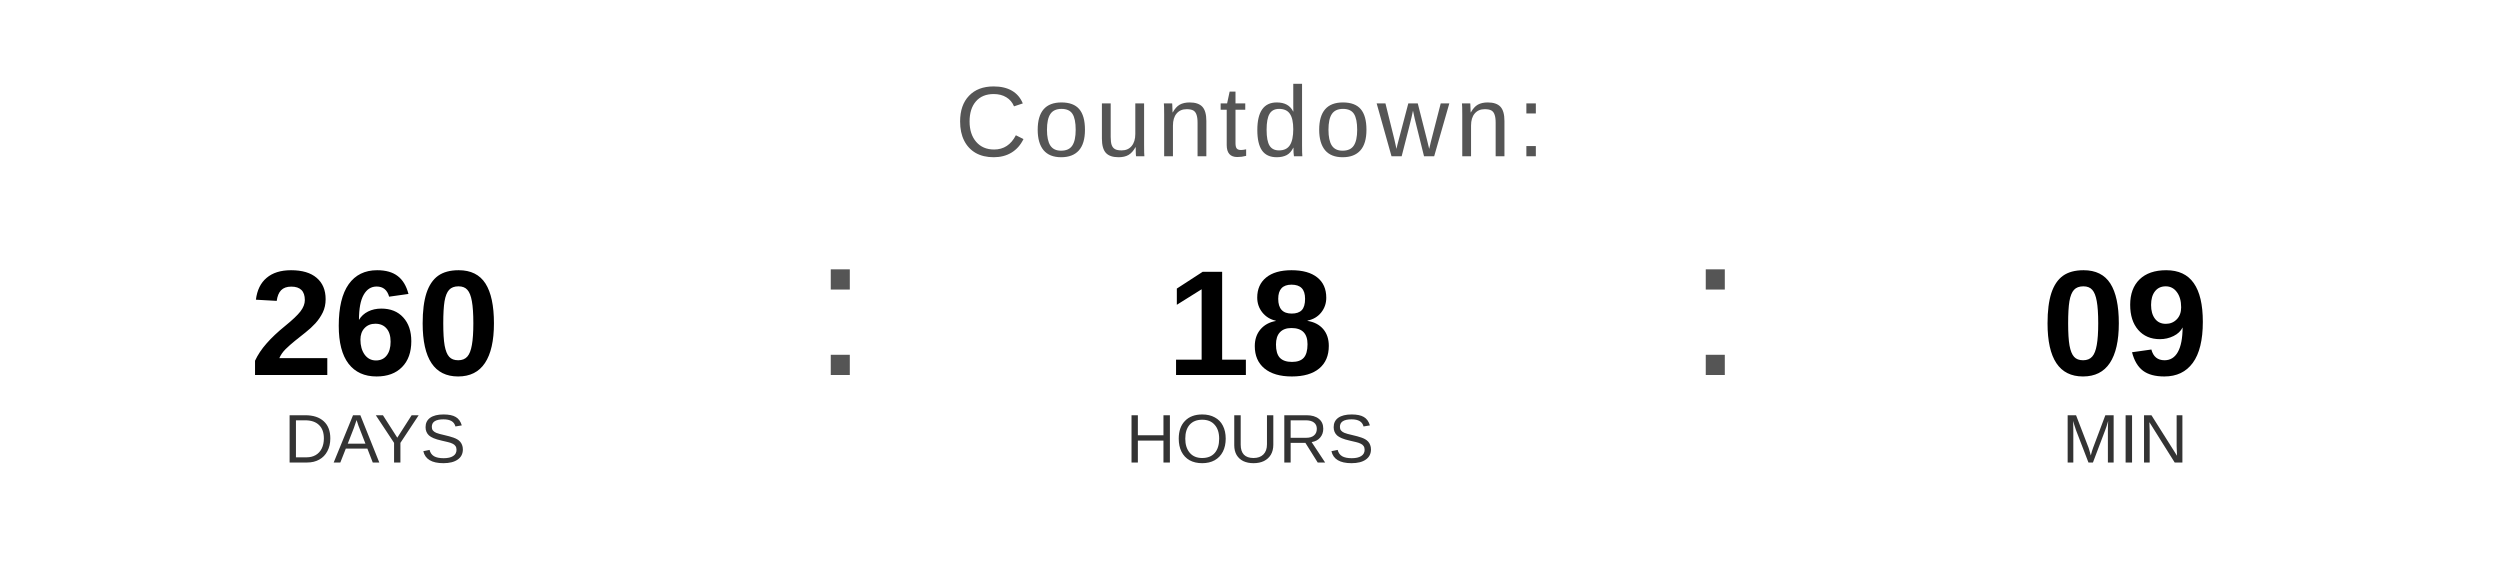
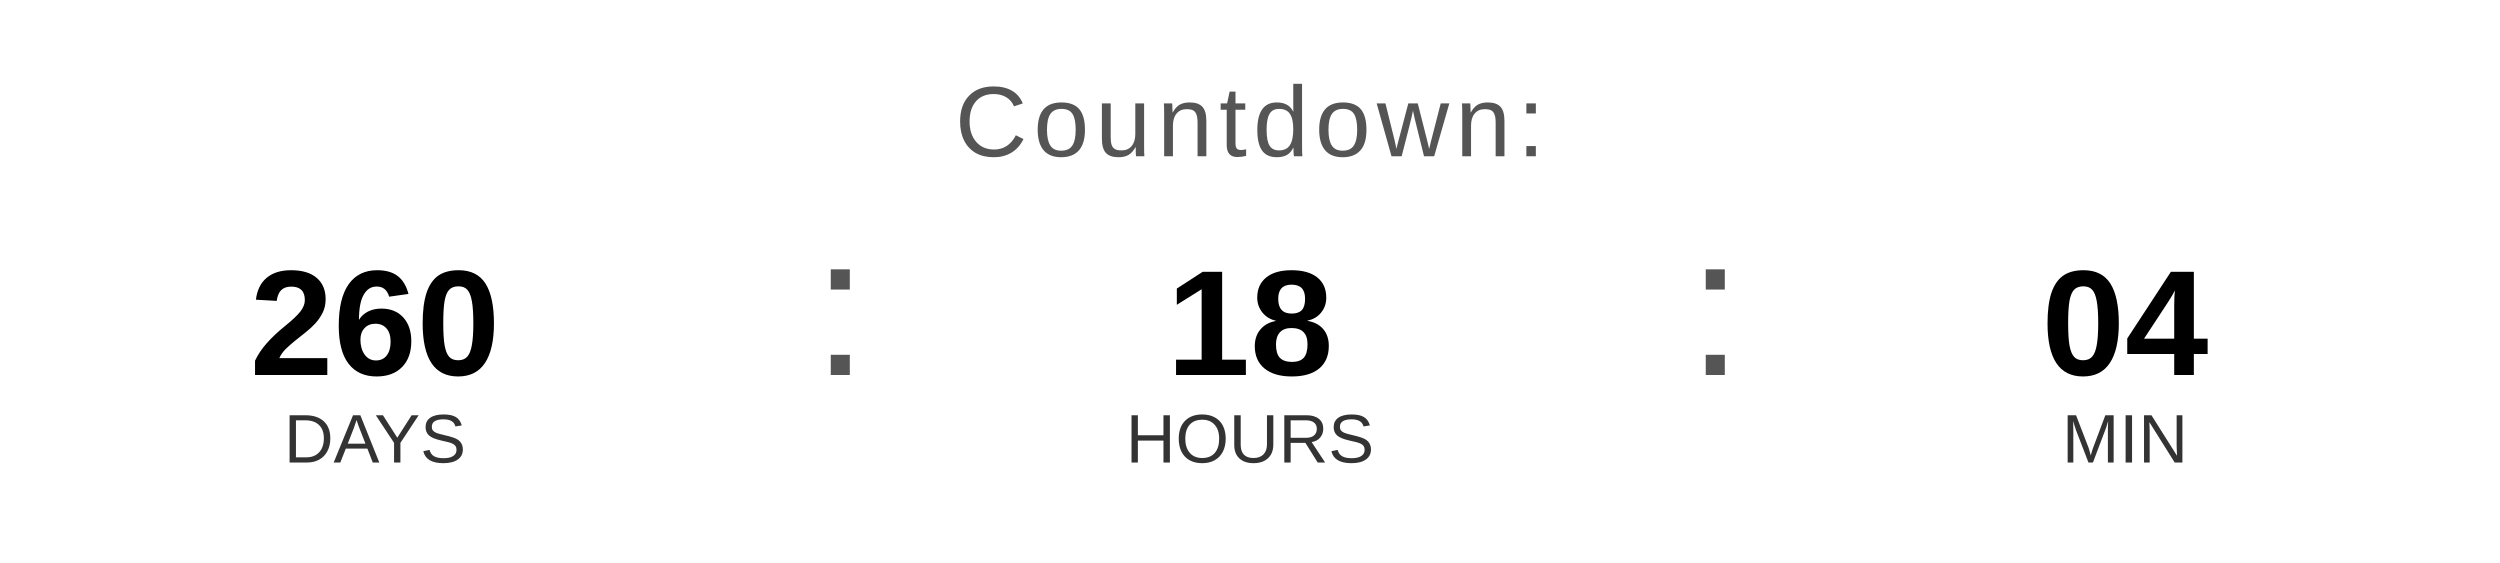
<svg xmlns="http://www.w3.org/2000/svg" width="400" height="90" viewBox="0 0 400 90">
  <text x="200" y="25" font-family="Arial, Helvetica, sans-serif" font-size="16" fill="#555555" text-anchor="middle" letter-spacing="1">
    Countdown:
  </text>
  <text x="60" y="60" font-family="Arial, Helvetica, sans-serif" font-size="24" font-weight="bold" fill="#000000" text-anchor="middle">260</text>
  <text x="60" y="74" font-family="Arial, Helvetica, sans-serif" font-size="11" fill="#333333" text-anchor="middle">DAYS</text>
  <text x="130" y="60" font-family="Arial, sans-serif" font-size="32" fill="#555555">:</text>
  <text x="200" y="60" font-family="Arial, Helvetica, sans-serif" font-size="24" font-weight="bold" fill="#000000" text-anchor="middle">18</text>
  <text x="200" y="74" font-family="Arial, Helvetica, sans-serif" font-size="11" fill="#333333" text-anchor="middle">HOURS</text>
  <text x="270" y="60" font-family="Arial, sans-serif" font-size="32" fill="#555555">:</text>
-   <text x="340" y="60" font-family="Arial, Helvetica, sans-serif" font-size="24" font-weight="bold" fill="#000000" text-anchor="middle">09</text>
+   <text x="340" y="60" font-family="Arial, Helvetica, sans-serif" font-size="24" font-weight="bold" fill="#000000" text-anchor="middle">04</text>
  <text x="340" y="74" font-family="Arial, Helvetica, sans-serif" font-size="11" fill="#333333" text-anchor="middle">MIN</text>
</svg>
